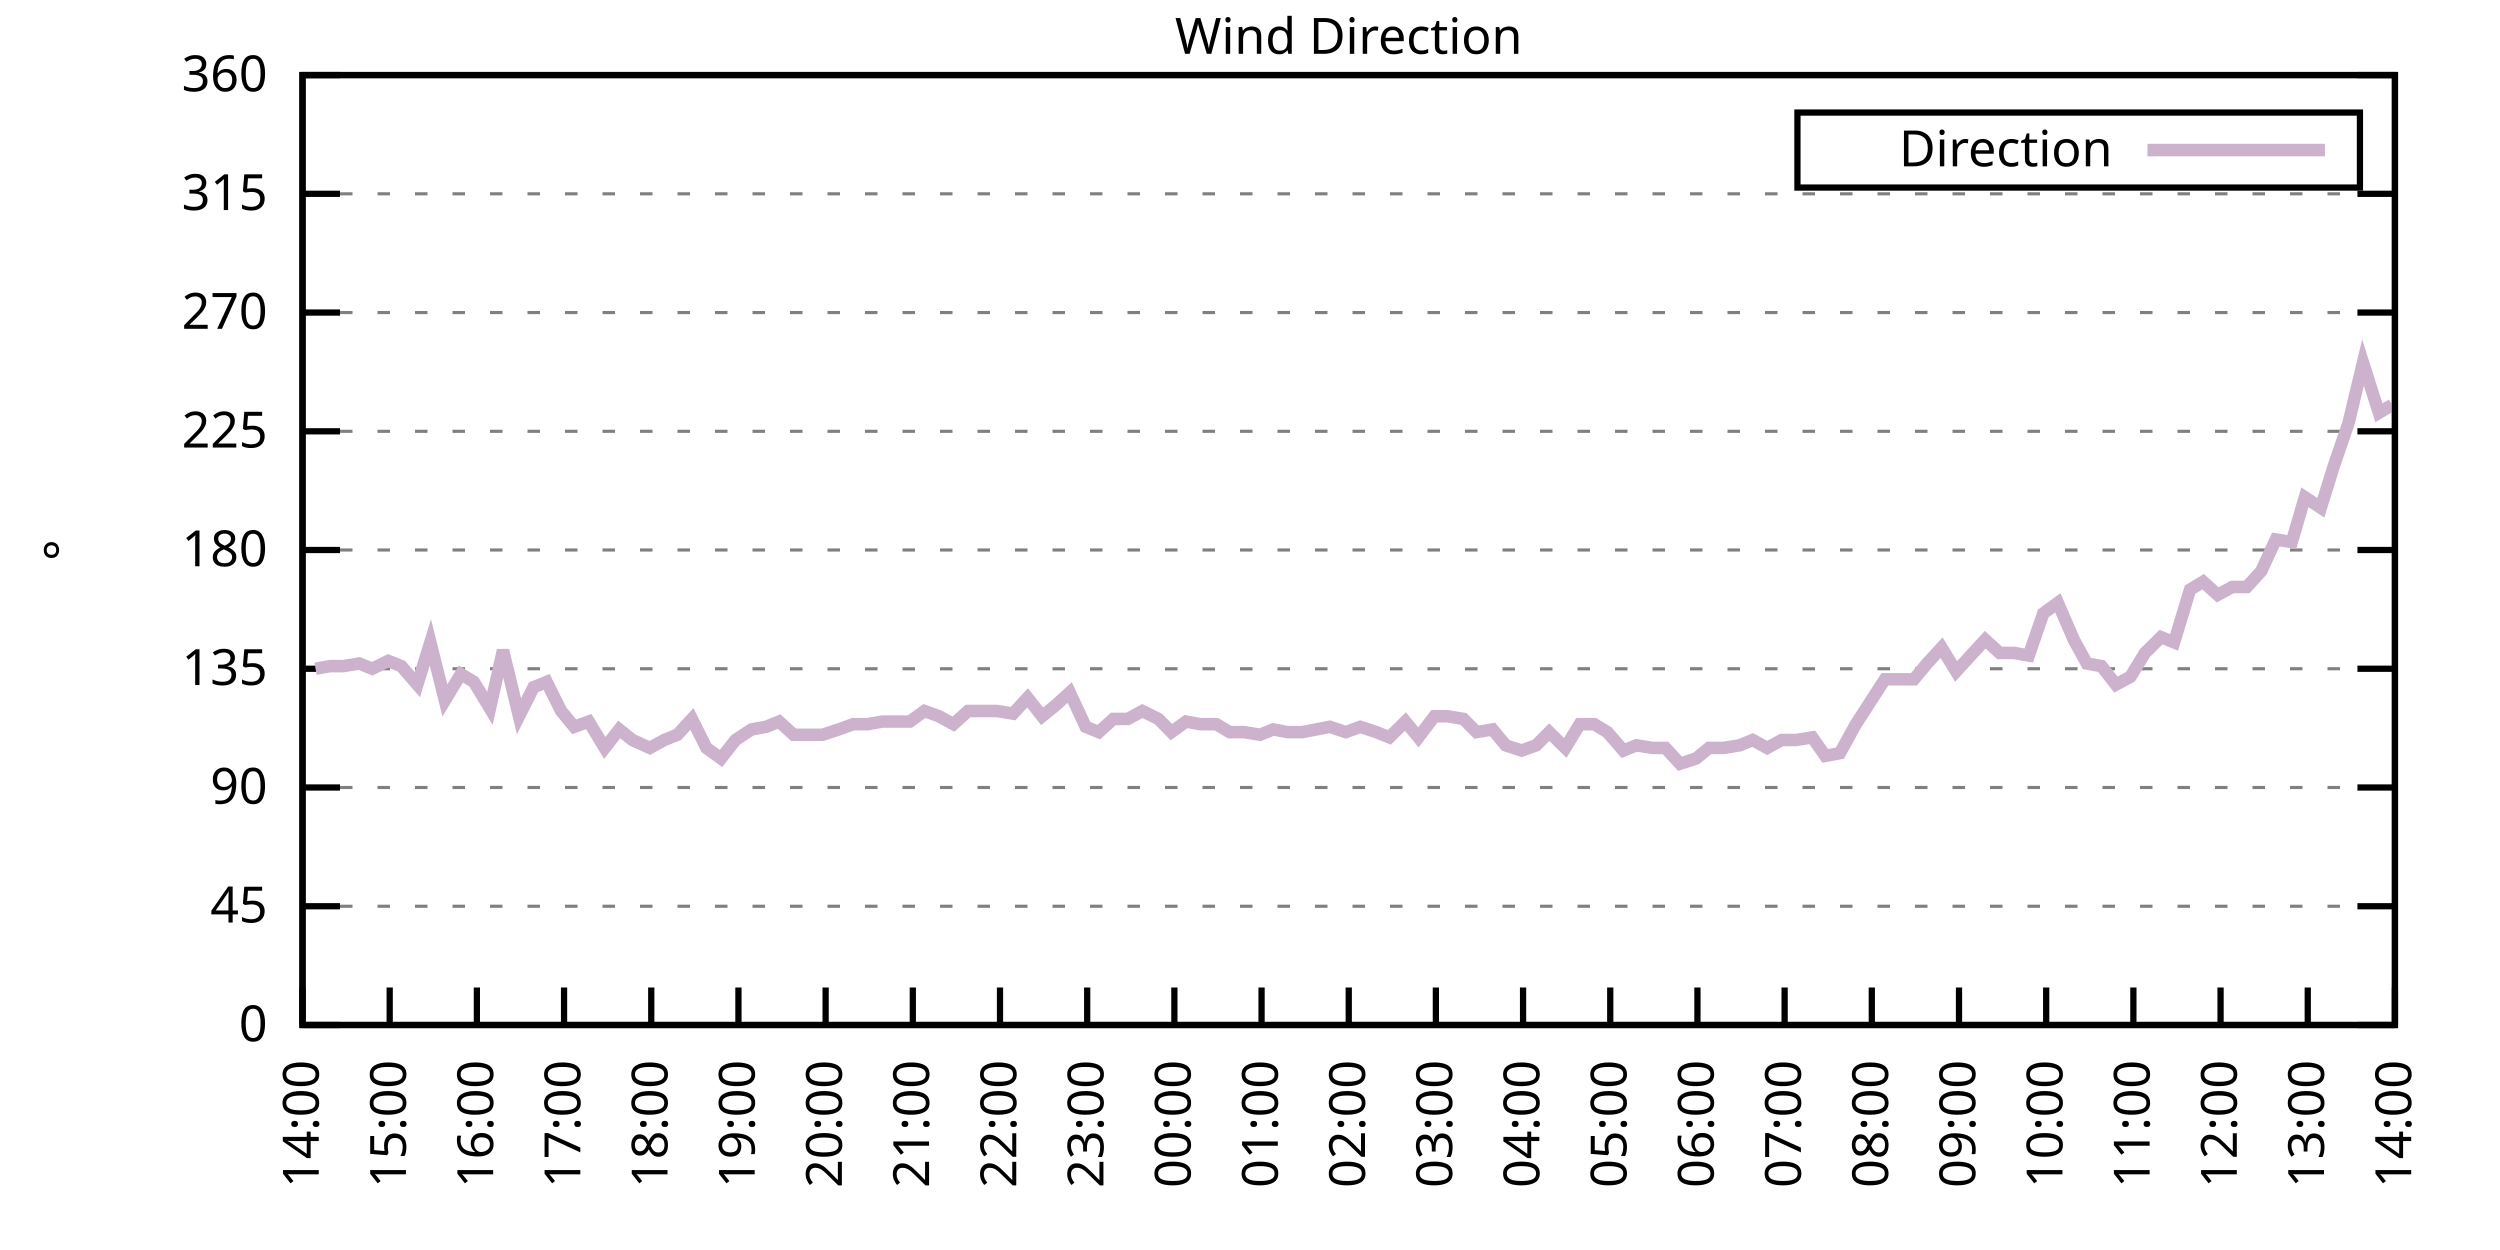
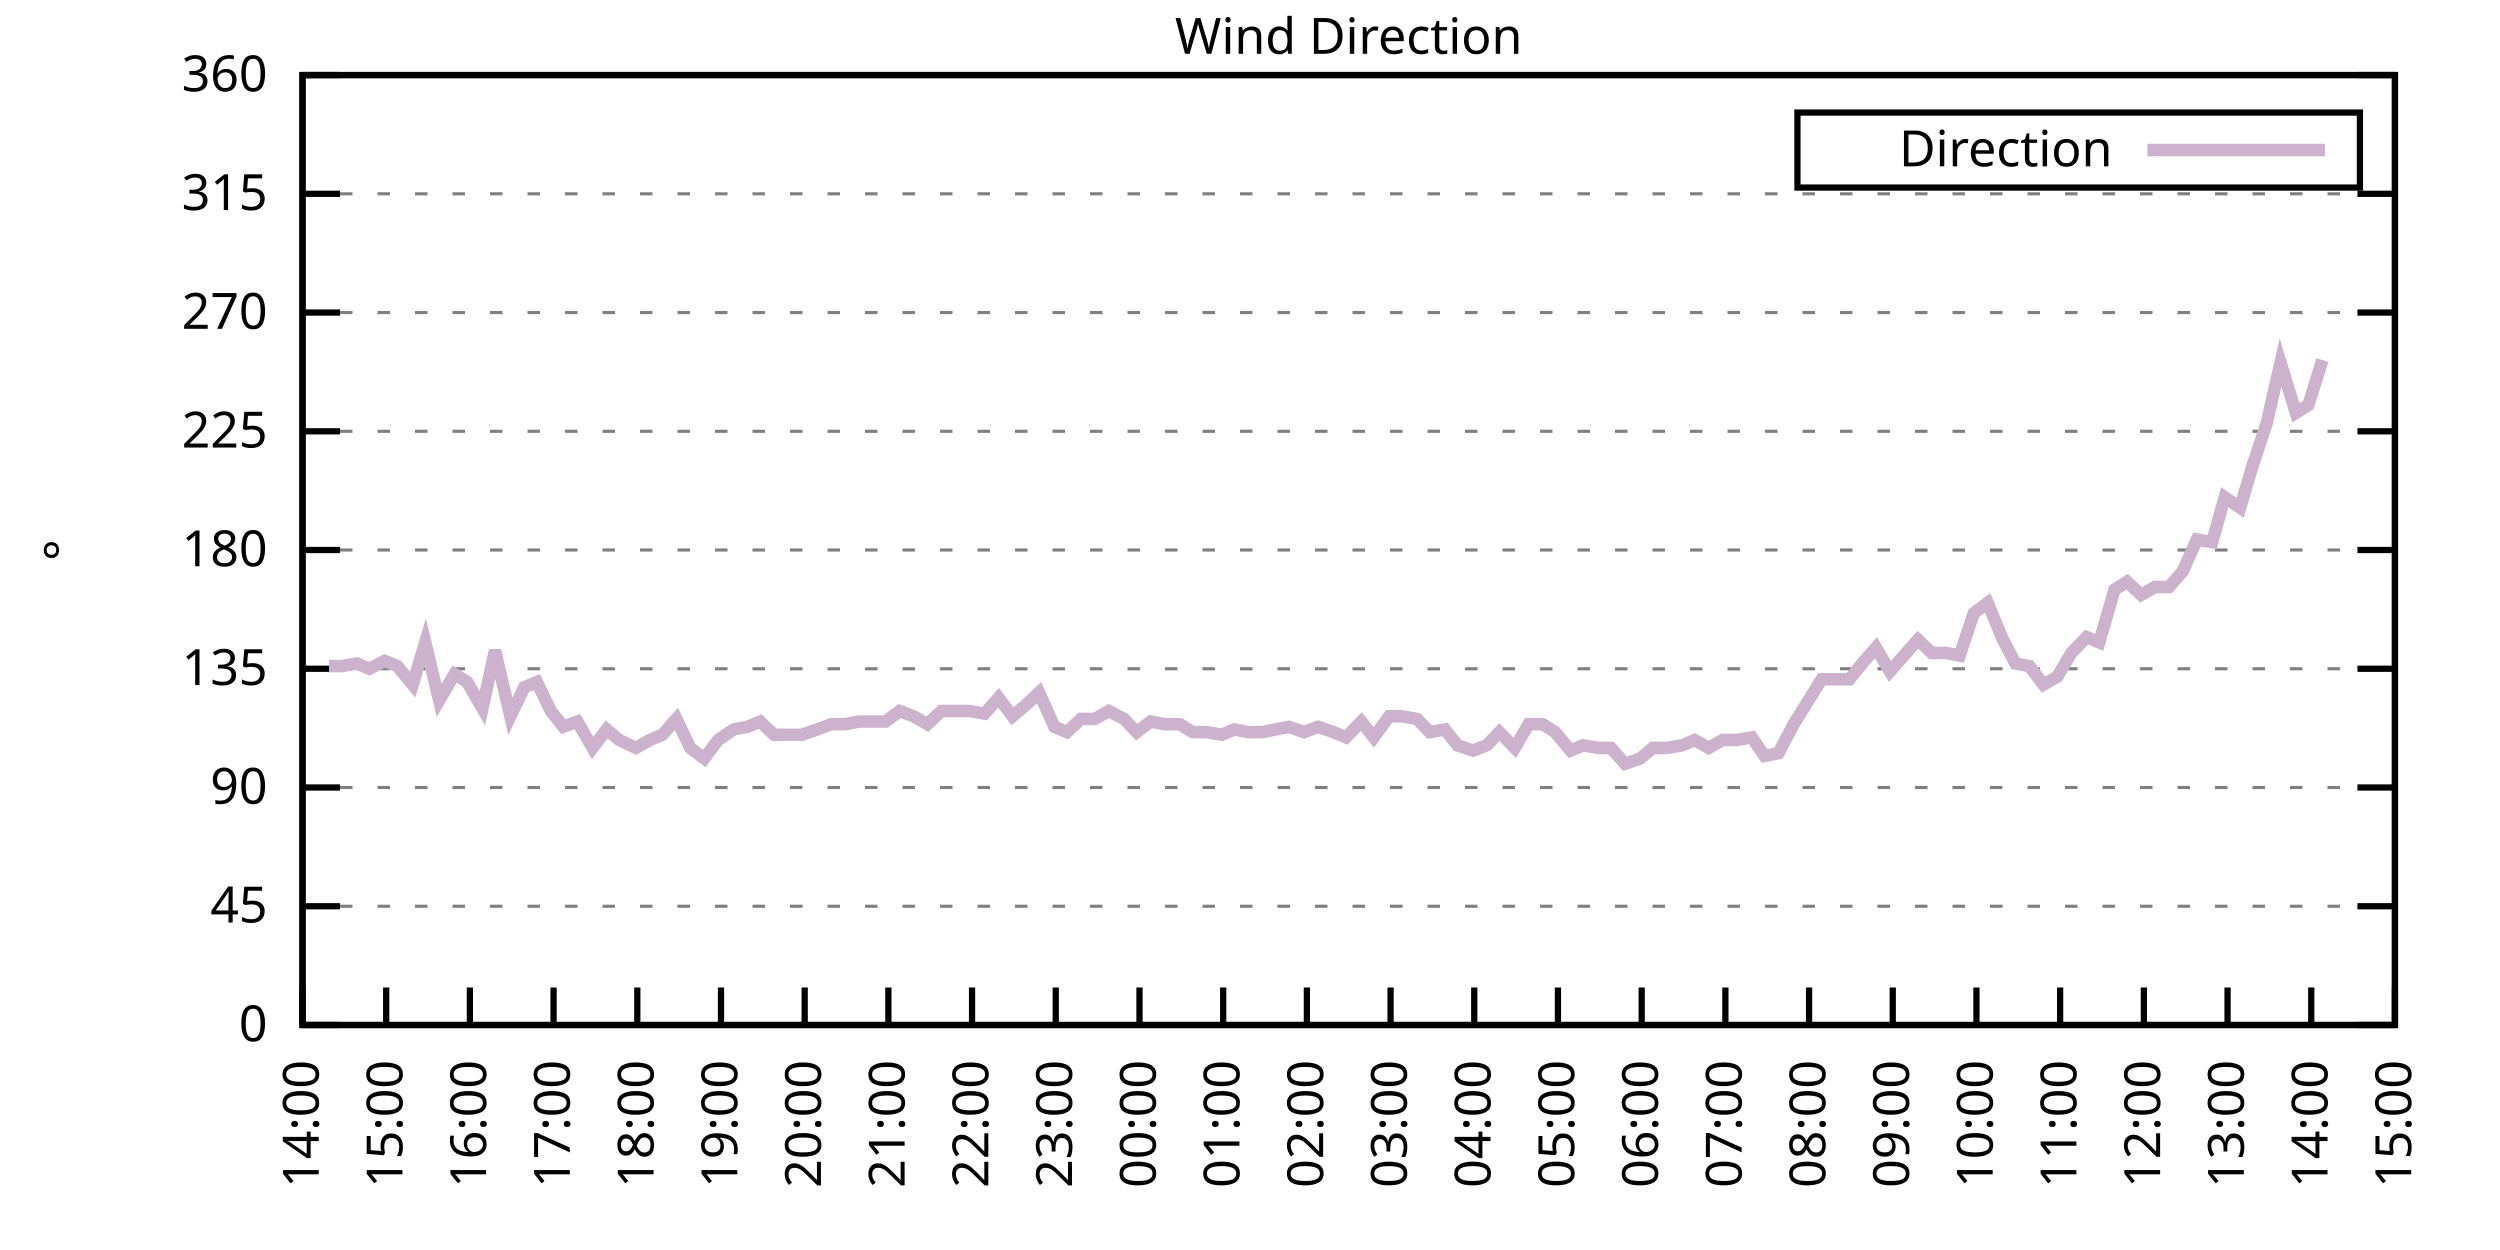
<svg xmlns="http://www.w3.org/2000/svg" xmlns:xlink="http://www.w3.org/1999/xlink" width="400" height="200" viewBox="0 0 400 200">
  <g id="gnuplot_canvas">
    <rect x="0" y="0" width="400" height="200" fill="none" />
    <defs>
      <circle id="gpDot" r="0.5" stroke-width="0.5" stroke="currentColor" />
      <path id="gpPt0" stroke-width="0.333" stroke="currentColor" d="M-1,0 h2 M0,-1 v2" />
      <path id="gpPt1" stroke-width="0.333" stroke="currentColor" d="M-1,-1 L1,1 M1,-1 L-1,1" />
      <path id="gpPt2" stroke-width="0.333" stroke="currentColor" d="M-1,0 L1,0 M0,-1 L0,1 M-1,-1 L1,1 M-1,1 L1,-1" />
      <rect id="gpPt3" stroke-width="0.333" stroke="currentColor" x="-1" y="-1" width="2" height="2" />
      <rect id="gpPt4" stroke-width="0.333" stroke="currentColor" fill="currentColor" x="-1" y="-1" width="2" height="2" />
      <circle id="gpPt5" stroke-width="0.333" stroke="currentColor" cx="0" cy="0" r="1" />
      <use xlink:href="#gpPt5" id="gpPt6" fill="currentColor" stroke="none" />
      <path id="gpPt7" stroke-width="0.333" stroke="currentColor" d="M0,-1.33 L-1.33,0.67 L1.33,0.67 z" />
      <use xlink:href="#gpPt7" id="gpPt8" fill="currentColor" stroke="none" />
      <use xlink:href="#gpPt7" id="gpPt9" stroke="currentColor" transform="rotate(180)" />
      <use xlink:href="#gpPt9" id="gpPt10" fill="currentColor" stroke="none" />
      <use xlink:href="#gpPt3" id="gpPt11" stroke="currentColor" transform="rotate(45)" />
      <use xlink:href="#gpPt11" id="gpPt12" fill="currentColor" stroke="none" />
      <path id="gpPt13" stroke-width="0.333" stroke="currentColor" d="M0,1.330 L1.265,0.411 L0.782,-1.067 L-0.782,-1.076 L-1.265,0.411 z" />
      <use xlink:href="#gpPt13" id="gpPt14" fill="currentColor" stroke="none" />
      <filter id="textbox" filterUnits="objectBoundingBox" x="0" y="0" height="1" width="1">
        <feFlood flood-color="white" flood-opacity="1" result="bgnd" />
        <feComposite in="SourceGraphic" in2="bgnd" operator="atop" />
      </filter>
      <filter id="greybox" filterUnits="objectBoundingBox" x="0" y="0" height="1" width="1">
        <feFlood flood-color="lightgrey" flood-opacity="1" result="grey" />
        <feComposite in="SourceGraphic" in2="grey" operator="atop" />
      </filter>
    </defs>
    <g fill="none" color="white" stroke="currentColor" stroke-width="1.00" stroke-linecap="butt" stroke-linejoin="miter">
</g>
    <g fill="none" color="black" stroke="currentColor" stroke-width="1.00" stroke-linecap="butt" stroke-linejoin="miter">
      <g stroke="none" shape-rendering="crispEdges">
        <polygon fill="rgb(255, 255, 255)" points="48.40,164.00 383.18,164.00 383.18,12.02 48.40,12.02 " />
      </g>
    </g>
    <g fill="none" color="black" stroke="currentColor" stroke-width="1.00" stroke-linecap="butt" stroke-linejoin="miter">
</g>
    <g fill="none" color="black" stroke="black" stroke-width="0.50" stroke-linecap="butt" stroke-linejoin="miter">
</g>
    <g fill="none" color="gray" stroke="currentColor" stroke-width="0.50" stroke-linecap="butt" stroke-linejoin="miter">
      <path stroke="gray" stroke-dasharray="2,4" class="gridline" d="M48.40,164.00 L383.19,164.00  " />
    </g>
    <g fill="none" color="gray" stroke="gray" stroke-width="1.00" stroke-linecap="butt" stroke-linejoin="miter">
</g>
    <g fill="none" color="black" stroke="currentColor" stroke-width="1.00" stroke-linecap="butt" stroke-linejoin="miter">
      <path stroke="black" d="M48.40,164.00 L54.40,164.00 M383.19,164.00 L377.19,164.00  " />
      <g transform="translate(42.80,166.60)" stroke="none" fill="black" font-family="Sans" font-size="8.00" text-anchor="end">
        <text>
          <tspan font-family="Sans"> 0</tspan>
        </text>
      </g>
    </g>
    <g fill="none" color="black" stroke="currentColor" stroke-width="1.00" stroke-linecap="butt" stroke-linejoin="miter">
</g>
    <g fill="none" color="black" stroke="black" stroke-width="0.50" stroke-linecap="butt" stroke-linejoin="miter">
</g>
    <g fill="none" color="gray" stroke="currentColor" stroke-width="0.50" stroke-linecap="butt" stroke-linejoin="miter">
      <path stroke="gray" stroke-dasharray="2,4" class="gridline" d="M48.40,145.00 L383.19,145.00  " />
    </g>
    <g fill="none" color="gray" stroke="gray" stroke-width="1.00" stroke-linecap="butt" stroke-linejoin="miter">
</g>
    <g fill="none" color="black" stroke="currentColor" stroke-width="1.00" stroke-linecap="butt" stroke-linejoin="miter">
      <path stroke="black" d="M48.40,145.00 L54.40,145.00 M383.19,145.00 L377.19,145.00  " />
      <g transform="translate(42.80,147.60)" stroke="none" fill="black" font-family="Sans" font-size="8.00" text-anchor="end">
        <text>
          <tspan font-family="Sans"> 45</tspan>
        </text>
      </g>
    </g>
    <g fill="none" color="black" stroke="currentColor" stroke-width="1.00" stroke-linecap="butt" stroke-linejoin="miter">
</g>
    <g fill="none" color="black" stroke="black" stroke-width="0.50" stroke-linecap="butt" stroke-linejoin="miter">
</g>
    <g fill="none" color="gray" stroke="currentColor" stroke-width="0.50" stroke-linecap="butt" stroke-linejoin="miter">
      <path stroke="gray" stroke-dasharray="2,4" class="gridline" d="M48.40,126.00 L383.19,126.00  " />
    </g>
    <g fill="none" color="gray" stroke="gray" stroke-width="1.00" stroke-linecap="butt" stroke-linejoin="miter">
</g>
    <g fill="none" color="black" stroke="currentColor" stroke-width="1.00" stroke-linecap="butt" stroke-linejoin="miter">
      <path stroke="black" d="M48.40,126.00 L54.40,126.00 M383.19,126.00 L377.19,126.00  " />
      <g transform="translate(42.80,128.60)" stroke="none" fill="black" font-family="Sans" font-size="8.00" text-anchor="end">
        <text>
          <tspan font-family="Sans"> 90</tspan>
        </text>
      </g>
    </g>
    <g fill="none" color="black" stroke="currentColor" stroke-width="1.00" stroke-linecap="butt" stroke-linejoin="miter">
</g>
    <g fill="none" color="black" stroke="black" stroke-width="0.50" stroke-linecap="butt" stroke-linejoin="miter">
</g>
    <g fill="none" color="gray" stroke="currentColor" stroke-width="0.50" stroke-linecap="butt" stroke-linejoin="miter">
      <path stroke="gray" stroke-dasharray="2,4" class="gridline" d="M48.40,107.00 L383.19,107.00  " />
    </g>
    <g fill="none" color="gray" stroke="gray" stroke-width="1.00" stroke-linecap="butt" stroke-linejoin="miter">
</g>
    <g fill="none" color="black" stroke="currentColor" stroke-width="1.00" stroke-linecap="butt" stroke-linejoin="miter">
      <path stroke="black" d="M48.40,107.00 L54.40,107.00 M383.19,107.00 L377.19,107.00  " />
      <g transform="translate(42.80,109.60)" stroke="none" fill="black" font-family="Sans" font-size="8.00" text-anchor="end">
        <text>
          <tspan font-family="Sans"> 135</tspan>
        </text>
      </g>
    </g>
    <g fill="none" color="black" stroke="currentColor" stroke-width="1.00" stroke-linecap="butt" stroke-linejoin="miter">
</g>
    <g fill="none" color="black" stroke="black" stroke-width="0.50" stroke-linecap="butt" stroke-linejoin="miter">
</g>
    <g fill="none" color="gray" stroke="currentColor" stroke-width="0.50" stroke-linecap="butt" stroke-linejoin="miter">
      <path stroke="gray" stroke-dasharray="2,4" class="gridline" d="M48.40,88.00 L383.19,88.00  " />
    </g>
    <g fill="none" color="gray" stroke="gray" stroke-width="1.00" stroke-linecap="butt" stroke-linejoin="miter">
</g>
    <g fill="none" color="black" stroke="currentColor" stroke-width="1.00" stroke-linecap="butt" stroke-linejoin="miter">
      <path stroke="black" d="M48.40,88.00 L54.40,88.00 M383.19,88.00 L377.19,88.00  " />
      <g transform="translate(42.80,90.60)" stroke="none" fill="black" font-family="Sans" font-size="8.00" text-anchor="end">
        <text>
          <tspan font-family="Sans"> 180</tspan>
        </text>
      </g>
    </g>
    <g fill="none" color="black" stroke="currentColor" stroke-width="1.00" stroke-linecap="butt" stroke-linejoin="miter">
</g>
    <g fill="none" color="black" stroke="black" stroke-width="0.50" stroke-linecap="butt" stroke-linejoin="miter">
</g>
    <g fill="none" color="gray" stroke="currentColor" stroke-width="0.50" stroke-linecap="butt" stroke-linejoin="miter">
      <path stroke="gray" stroke-dasharray="2,4" class="gridline" d="M48.40,69.01 L383.19,69.01  " />
    </g>
    <g fill="none" color="gray" stroke="gray" stroke-width="1.00" stroke-linecap="butt" stroke-linejoin="miter">
</g>
    <g fill="none" color="black" stroke="currentColor" stroke-width="1.00" stroke-linecap="butt" stroke-linejoin="miter">
      <path stroke="black" d="M48.40,69.01 L54.40,69.01 M383.19,69.01 L377.19,69.01  " />
      <g transform="translate(42.80,71.61)" stroke="none" fill="black" font-family="Sans" font-size="8.00" text-anchor="end">
        <text>
          <tspan font-family="Sans"> 225</tspan>
        </text>
      </g>
    </g>
    <g fill="none" color="black" stroke="currentColor" stroke-width="1.00" stroke-linecap="butt" stroke-linejoin="miter">
</g>
    <g fill="none" color="black" stroke="black" stroke-width="0.50" stroke-linecap="butt" stroke-linejoin="miter">
</g>
    <g fill="none" color="gray" stroke="currentColor" stroke-width="0.50" stroke-linecap="butt" stroke-linejoin="miter">
      <path stroke="gray" stroke-dasharray="2,4" class="gridline" d="M48.40,50.01 L383.19,50.01  " />
    </g>
    <g fill="none" color="gray" stroke="gray" stroke-width="1.00" stroke-linecap="butt" stroke-linejoin="miter">
</g>
    <g fill="none" color="black" stroke="currentColor" stroke-width="1.00" stroke-linecap="butt" stroke-linejoin="miter">
      <path stroke="black" d="M48.40,50.01 L54.40,50.01 M383.19,50.01 L377.19,50.01  " />
      <g transform="translate(42.80,52.61)" stroke="none" fill="black" font-family="Sans" font-size="8.00" text-anchor="end">
        <text>
          <tspan font-family="Sans"> 270</tspan>
        </text>
      </g>
    </g>
    <g fill="none" color="black" stroke="currentColor" stroke-width="1.00" stroke-linecap="butt" stroke-linejoin="miter">
</g>
    <g fill="none" color="black" stroke="black" stroke-width="0.50" stroke-linecap="butt" stroke-linejoin="miter">
</g>
    <g fill="none" color="gray" stroke="currentColor" stroke-width="0.50" stroke-linecap="butt" stroke-linejoin="miter">
      <path stroke="gray" stroke-dasharray="2,4" class="gridline" d="M48.40,31.01 L383.19,31.01  " />
    </g>
    <g fill="none" color="gray" stroke="gray" stroke-width="1.00" stroke-linecap="butt" stroke-linejoin="miter">
</g>
    <g fill="none" color="black" stroke="currentColor" stroke-width="1.00" stroke-linecap="butt" stroke-linejoin="miter">
      <path stroke="black" d="M48.40,31.01 L54.40,31.01 M383.19,31.01 L377.19,31.01  " />
      <g transform="translate(42.80,33.61)" stroke="none" fill="black" font-family="Sans" font-size="8.00" text-anchor="end">
        <text>
          <tspan font-family="Sans"> 315</tspan>
        </text>
      </g>
    </g>
    <g fill="none" color="black" stroke="currentColor" stroke-width="1.00" stroke-linecap="butt" stroke-linejoin="miter">
</g>
    <g fill="none" color="black" stroke="black" stroke-width="0.50" stroke-linecap="butt" stroke-linejoin="miter">
</g>
    <g fill="none" color="gray" stroke="currentColor" stroke-width="0.50" stroke-linecap="butt" stroke-linejoin="miter">
      <path stroke="gray" stroke-dasharray="2,4" class="gridline" d="M48.40,12.01 L383.19,12.01  " />
    </g>
    <g fill="none" color="gray" stroke="gray" stroke-width="1.00" stroke-linecap="butt" stroke-linejoin="miter">
</g>
    <g fill="none" color="black" stroke="currentColor" stroke-width="1.00" stroke-linecap="butt" stroke-linejoin="miter">
      <path stroke="black" d="M48.40,12.01 L54.40,12.01 M383.19,12.01 L377.19,12.01  " />
      <g transform="translate(42.80,14.61)" stroke="none" fill="black" font-family="Sans" font-size="8.00" text-anchor="end">
        <text>
          <tspan font-family="Sans"> 360</tspan>
        </text>
      </g>
    </g>
    <g fill="none" color="black" stroke="currentColor" stroke-width="1.00" stroke-linecap="butt" stroke-linejoin="miter">
      <path stroke="black" d="M48.40,164.00 L48.40,158.00  " />
      <g transform="translate(51.00,169.60) rotate(270.00)" stroke="none" fill="black" font-family="Sans" font-size="8.00" text-anchor="end">
        <text>
          <tspan font-family="Sans">14:00</tspan>
        </text>
      </g>
    </g>
    <g fill="none" color="black" stroke="currentColor" stroke-width="1.00" stroke-linecap="butt" stroke-linejoin="miter">
-       <path stroke="black" d="M62.35,164.00 L62.35,158.00  " />
-       <g transform="translate(64.95,169.60) rotate(270.00)" stroke="none" fill="black" font-family="Sans" font-size="8.00" text-anchor="end">
+       <path stroke="black" d="M61.79,164.00 L61.79,158.00  " />
+       <g transform="translate(64.39,169.60) rotate(270.00)" stroke="none" fill="black" font-family="Sans" font-size="8.00" text-anchor="end">
        <text>
          <tspan font-family="Sans">15:00</tspan>
        </text>
      </g>
    </g>
    <g fill="none" color="black" stroke="currentColor" stroke-width="1.00" stroke-linecap="butt" stroke-linejoin="miter">
-       <path stroke="black" d="M76.30,164.00 L76.30,158.00  " />
-       <g transform="translate(78.90,169.60) rotate(270.00)" stroke="none" fill="black" font-family="Sans" font-size="8.00" text-anchor="end">
+       <path stroke="black" d="M75.18,164.00 L75.18,158.00  " />
+       <g transform="translate(77.78,169.60) rotate(270.00)" stroke="none" fill="black" font-family="Sans" font-size="8.00" text-anchor="end">
        <text>
          <tspan font-family="Sans">16:00</tspan>
        </text>
      </g>
    </g>
    <g fill="none" color="black" stroke="currentColor" stroke-width="1.00" stroke-linecap="butt" stroke-linejoin="miter">
-       <path stroke="black" d="M90.25,164.00 L90.25,158.00  " />
-       <g transform="translate(92.85,169.60) rotate(270.00)" stroke="none" fill="black" font-family="Sans" font-size="8.00" text-anchor="end">
+       <path stroke="black" d="M88.57,164.00 L88.57,158.00  " />
+       <g transform="translate(91.17,169.60) rotate(270.00)" stroke="none" fill="black" font-family="Sans" font-size="8.00" text-anchor="end">
        <text>
          <tspan font-family="Sans">17:00</tspan>
        </text>
      </g>
    </g>
    <g fill="none" color="black" stroke="currentColor" stroke-width="1.00" stroke-linecap="butt" stroke-linejoin="miter">
-       <path stroke="black" d="M104.20,164.00 L104.20,158.00  " />
-       <g transform="translate(106.80,169.60) rotate(270.00)" stroke="none" fill="black" font-family="Sans" font-size="8.00" text-anchor="end">
+       <path stroke="black" d="M101.97,164.00 L101.97,158.00  " />
+       <g transform="translate(104.57,169.60) rotate(270.00)" stroke="none" fill="black" font-family="Sans" font-size="8.00" text-anchor="end">
        <text>
          <tspan font-family="Sans">18:00</tspan>
        </text>
      </g>
    </g>
    <g fill="none" color="black" stroke="currentColor" stroke-width="1.00" stroke-linecap="butt" stroke-linejoin="miter">
-       <path stroke="black" d="M118.15,164.00 L118.15,158.00  " />
-       <g transform="translate(120.75,169.60) rotate(270.00)" stroke="none" fill="black" font-family="Sans" font-size="8.00" text-anchor="end">
+       <path stroke="black" d="M115.36,164.00 L115.36,158.00  " />
+       <g transform="translate(117.96,169.60) rotate(270.00)" stroke="none" fill="black" font-family="Sans" font-size="8.00" text-anchor="end">
        <text>
          <tspan font-family="Sans">19:00</tspan>
        </text>
      </g>
    </g>
    <g fill="none" color="black" stroke="currentColor" stroke-width="1.00" stroke-linecap="butt" stroke-linejoin="miter">
-       <path stroke="black" d="M132.10,164.00 L132.10,158.00  " />
-       <g transform="translate(134.70,169.60) rotate(270.00)" stroke="none" fill="black" font-family="Sans" font-size="8.00" text-anchor="end">
+       <path stroke="black" d="M128.75,164.00 L128.75,158.00  " />
+       <g transform="translate(131.35,169.60) rotate(270.00)" stroke="none" fill="black" font-family="Sans" font-size="8.00" text-anchor="end">
        <text>
          <tspan font-family="Sans">20:00</tspan>
        </text>
      </g>
    </g>
    <g fill="none" color="black" stroke="currentColor" stroke-width="1.00" stroke-linecap="butt" stroke-linejoin="miter">
-       <path stroke="black" d="M146.05,164.00 L146.05,158.00  " />
-       <g transform="translate(148.65,169.60) rotate(270.00)" stroke="none" fill="black" font-family="Sans" font-size="8.00" text-anchor="end">
+       <path stroke="black" d="M142.14,164.00 L142.14,158.00  " />
+       <g transform="translate(144.74,169.60) rotate(270.00)" stroke="none" fill="black" font-family="Sans" font-size="8.00" text-anchor="end">
        <text>
          <tspan font-family="Sans">21:00</tspan>
        </text>
      </g>
    </g>
    <g fill="none" color="black" stroke="currentColor" stroke-width="1.00" stroke-linecap="butt" stroke-linejoin="miter">
-       <path stroke="black" d="M160.00,164.00 L160.00,158.00  " />
-       <g transform="translate(162.60,169.60) rotate(270.00)" stroke="none" fill="black" font-family="Sans" font-size="8.00" text-anchor="end">
+       <path stroke="black" d="M155.53,164.00 L155.53,158.00  " />
+       <g transform="translate(158.13,169.60) rotate(270.00)" stroke="none" fill="black" font-family="Sans" font-size="8.00" text-anchor="end">
        <text>
          <tspan font-family="Sans">22:00</tspan>
        </text>
      </g>
    </g>
    <g fill="none" color="black" stroke="currentColor" stroke-width="1.00" stroke-linecap="butt" stroke-linejoin="miter">
-       <path stroke="black" d="M173.95,164.00 L173.95,158.00  " />
-       <g transform="translate(176.55,169.60) rotate(270.00)" stroke="none" fill="black" font-family="Sans" font-size="8.00" text-anchor="end">
+       <path stroke="black" d="M168.92,164.00 L168.92,158.00  " />
+       <g transform="translate(171.52,169.60) rotate(270.00)" stroke="none" fill="black" font-family="Sans" font-size="8.00" text-anchor="end">
        <text>
          <tspan font-family="Sans">23:00</tspan>
        </text>
      </g>
    </g>
    <g fill="none" color="black" stroke="currentColor" stroke-width="1.00" stroke-linecap="butt" stroke-linejoin="miter">
-       <path stroke="black" d="M187.90,164.00 L187.90,158.00  " />
-       <g transform="translate(190.50,169.60) rotate(270.00)" stroke="none" fill="black" font-family="Sans" font-size="8.00" text-anchor="end">
+       <path stroke="black" d="M182.32,164.00 L182.32,158.00  " />
+       <g transform="translate(184.92,169.60) rotate(270.00)" stroke="none" fill="black" font-family="Sans" font-size="8.00" text-anchor="end">
        <text>
          <tspan font-family="Sans">00:00</tspan>
        </text>
      </g>
    </g>
    <g fill="none" color="black" stroke="currentColor" stroke-width="1.00" stroke-linecap="butt" stroke-linejoin="miter">
-       <path stroke="black" d="M201.85,164.00 L201.85,158.00  " />
-       <g transform="translate(204.45,169.60) rotate(270.00)" stroke="none" fill="black" font-family="Sans" font-size="8.00" text-anchor="end">
+       <path stroke="black" d="M195.71,164.00 L195.71,158.00  " />
+       <g transform="translate(198.31,169.60) rotate(270.00)" stroke="none" fill="black" font-family="Sans" font-size="8.00" text-anchor="end">
        <text>
          <tspan font-family="Sans">01:00</tspan>
        </text>
      </g>
    </g>
    <g fill="none" color="black" stroke="currentColor" stroke-width="1.00" stroke-linecap="butt" stroke-linejoin="miter">
-       <path stroke="black" d="M215.80,164.00 L215.80,158.00  " />
-       <g transform="translate(218.40,169.60) rotate(270.00)" stroke="none" fill="black" font-family="Sans" font-size="8.00" text-anchor="end">
+       <path stroke="black" d="M209.10,164.00 L209.10,158.00  " />
+       <g transform="translate(211.70,169.60) rotate(270.00)" stroke="none" fill="black" font-family="Sans" font-size="8.00" text-anchor="end">
        <text>
          <tspan font-family="Sans">02:00</tspan>
        </text>
      </g>
    </g>
    <g fill="none" color="black" stroke="currentColor" stroke-width="1.00" stroke-linecap="butt" stroke-linejoin="miter">
-       <path stroke="black" d="M229.74,164.00 L229.74,158.00  " />
-       <g transform="translate(232.34,169.60) rotate(270.00)" stroke="none" fill="black" font-family="Sans" font-size="8.00" text-anchor="end">
+       <path stroke="black" d="M222.49,164.00 L222.49,158.00  " />
+       <g transform="translate(225.09,169.60) rotate(270.00)" stroke="none" fill="black" font-family="Sans" font-size="8.00" text-anchor="end">
        <text>
          <tspan font-family="Sans">03:00</tspan>
        </text>
      </g>
    </g>
    <g fill="none" color="black" stroke="currentColor" stroke-width="1.00" stroke-linecap="butt" stroke-linejoin="miter">
-       <path stroke="black" d="M243.69,164.00 L243.69,158.00  " />
-       <g transform="translate(246.29,169.60) rotate(270.00)" stroke="none" fill="black" font-family="Sans" font-size="8.00" text-anchor="end">
+       <path stroke="black" d="M235.88,164.00 L235.88,158.00  " />
+       <g transform="translate(238.48,169.60) rotate(270.00)" stroke="none" fill="black" font-family="Sans" font-size="8.00" text-anchor="end">
        <text>
          <tspan font-family="Sans">04:00</tspan>
        </text>
      </g>
    </g>
    <g fill="none" color="black" stroke="currentColor" stroke-width="1.00" stroke-linecap="butt" stroke-linejoin="miter">
-       <path stroke="black" d="M257.64,164.00 L257.64,158.00  " />
-       <g transform="translate(260.24,169.60) rotate(270.00)" stroke="none" fill="black" font-family="Sans" font-size="8.00" text-anchor="end">
+       <path stroke="black" d="M249.27,164.00 L249.27,158.00  " />
+       <g transform="translate(251.87,169.60) rotate(270.00)" stroke="none" fill="black" font-family="Sans" font-size="8.00" text-anchor="end">
        <text>
          <tspan font-family="Sans">05:00</tspan>
        </text>
      </g>
    </g>
    <g fill="none" color="black" stroke="currentColor" stroke-width="1.00" stroke-linecap="butt" stroke-linejoin="miter">
-       <path stroke="black" d="M271.59,164.00 L271.59,158.00  " />
-       <g transform="translate(274.19,169.60) rotate(270.00)" stroke="none" fill="black" font-family="Sans" font-size="8.00" text-anchor="end">
+       <path stroke="black" d="M262.67,164.00 L262.67,158.00  " />
+       <g transform="translate(265.27,169.60) rotate(270.00)" stroke="none" fill="black" font-family="Sans" font-size="8.00" text-anchor="end">
        <text>
          <tspan font-family="Sans">06:00</tspan>
        </text>
      </g>
    </g>
    <g fill="none" color="black" stroke="currentColor" stroke-width="1.00" stroke-linecap="butt" stroke-linejoin="miter">
-       <path stroke="black" d="M285.54,164.00 L285.54,158.00  " />
-       <g transform="translate(288.14,169.60) rotate(270.00)" stroke="none" fill="black" font-family="Sans" font-size="8.00" text-anchor="end">
+       <path stroke="black" d="M276.06,164.00 L276.06,158.00  " />
+       <g transform="translate(278.66,169.60) rotate(270.00)" stroke="none" fill="black" font-family="Sans" font-size="8.00" text-anchor="end">
        <text>
          <tspan font-family="Sans">07:00</tspan>
        </text>
      </g>
    </g>
    <g fill="none" color="black" stroke="currentColor" stroke-width="1.00" stroke-linecap="butt" stroke-linejoin="miter">
-       <path stroke="black" d="M299.49,164.00 L299.49,158.00  " />
-       <g transform="translate(302.09,169.60) rotate(270.00)" stroke="none" fill="black" font-family="Sans" font-size="8.00" text-anchor="end">
+       <path stroke="black" d="M289.45,164.00 L289.45,158.00  " />
+       <g transform="translate(292.05,169.60) rotate(270.00)" stroke="none" fill="black" font-family="Sans" font-size="8.00" text-anchor="end">
        <text>
          <tspan font-family="Sans">08:00</tspan>
        </text>
      </g>
    </g>
    <g fill="none" color="black" stroke="currentColor" stroke-width="1.00" stroke-linecap="butt" stroke-linejoin="miter">
-       <path stroke="black" d="M313.44,164.00 L313.44,158.00  " />
-       <g transform="translate(316.04,169.60) rotate(270.00)" stroke="none" fill="black" font-family="Sans" font-size="8.00" text-anchor="end">
+       <path stroke="black" d="M302.84,164.00 L302.84,158.00  " />
+       <g transform="translate(305.44,169.60) rotate(270.00)" stroke="none" fill="black" font-family="Sans" font-size="8.00" text-anchor="end">
        <text>
          <tspan font-family="Sans">09:00</tspan>
        </text>
      </g>
    </g>
    <g fill="none" color="black" stroke="currentColor" stroke-width="1.00" stroke-linecap="butt" stroke-linejoin="miter">
-       <path stroke="black" d="M327.39,164.00 L327.39,158.00  " />
-       <g transform="translate(329.99,169.60) rotate(270.00)" stroke="none" fill="black" font-family="Sans" font-size="8.00" text-anchor="end">
+       <path stroke="black" d="M316.23,164.00 L316.23,158.00  " />
+       <g transform="translate(318.83,169.60) rotate(270.00)" stroke="none" fill="black" font-family="Sans" font-size="8.00" text-anchor="end">
        <text>
          <tspan font-family="Sans">10:00</tspan>
        </text>
      </g>
    </g>
    <g fill="none" color="black" stroke="currentColor" stroke-width="1.00" stroke-linecap="butt" stroke-linejoin="miter">
-       <path stroke="black" d="M341.34,164.00 L341.34,158.00  " />
-       <g transform="translate(343.94,169.60) rotate(270.00)" stroke="none" fill="black" font-family="Sans" font-size="8.00" text-anchor="end">
+       <path stroke="black" d="M329.62,164.00 L329.62,158.00  " />
+       <g transform="translate(332.22,169.60) rotate(270.00)" stroke="none" fill="black" font-family="Sans" font-size="8.00" text-anchor="end">
        <text>
          <tspan font-family="Sans">11:00</tspan>
        </text>
      </g>
    </g>
    <g fill="none" color="black" stroke="currentColor" stroke-width="1.00" stroke-linecap="butt" stroke-linejoin="miter">
-       <path stroke="black" d="M355.29,164.00 L355.29,158.00  " />
-       <g transform="translate(357.89,169.60) rotate(270.00)" stroke="none" fill="black" font-family="Sans" font-size="8.00" text-anchor="end">
+       <path stroke="black" d="M343.02,164.00 L343.02,158.00  " />
+       <g transform="translate(345.62,169.60) rotate(270.00)" stroke="none" fill="black" font-family="Sans" font-size="8.00" text-anchor="end">
        <text>
          <tspan font-family="Sans">12:00</tspan>
        </text>
      </g>
    </g>
    <g fill="none" color="black" stroke="currentColor" stroke-width="1.00" stroke-linecap="butt" stroke-linejoin="miter">
-       <path stroke="black" d="M369.24,164.00 L369.24,158.00  " />
-       <g transform="translate(371.84,169.60) rotate(270.00)" stroke="none" fill="black" font-family="Sans" font-size="8.00" text-anchor="end">
+       <path stroke="black" d="M356.41,164.00 L356.41,158.00  " />
+       <g transform="translate(359.01,169.60) rotate(270.00)" stroke="none" fill="black" font-family="Sans" font-size="8.00" text-anchor="end">
        <text>
          <tspan font-family="Sans">13:00</tspan>
+         </text>
+       </g>
+     </g>
+     <g fill="none" color="black" stroke="currentColor" stroke-width="1.00" stroke-linecap="butt" stroke-linejoin="miter">
+       <path stroke="black" d="M369.80,164.00 L369.80,158.00  " />
+       <g transform="translate(372.40,169.60) rotate(270.00)" stroke="none" fill="black" font-family="Sans" font-size="8.00" text-anchor="end">
+         <text>
+           <tspan font-family="Sans">14:00</tspan>
        </text>
      </g>
    </g>
    <g fill="none" color="black" stroke="currentColor" stroke-width="1.00" stroke-linecap="butt" stroke-linejoin="miter">
      <path stroke="black" d="M383.19,164.00 L383.19,158.00  " />
      <g transform="translate(385.79,169.60) rotate(270.00)" stroke="none" fill="black" font-family="Sans" font-size="8.00" text-anchor="end">
        <text>
-           <tspan font-family="Sans">14:00</tspan>
+           <tspan font-family="Sans">15:00</tspan>
        </text>
      </g>
    </g>
    <g fill="none" color="black" stroke="currentColor" stroke-width="1.00" stroke-linecap="butt" stroke-linejoin="miter">
</g>
    <g fill="none" color="black" stroke="currentColor" stroke-width="1.00" stroke-linecap="butt" stroke-linejoin="miter">
      <path stroke="black" d="M48.40,12.01 L48.40,164.00 L383.19,164.00 L383.19,12.01 L48.40,12.01 Z  " />
    </g>
    <g fill="none" color="black" stroke="currentColor" stroke-width="1.00" stroke-linecap="butt" stroke-linejoin="miter">
</g>
    <g fill="none" color="black" stroke="currentColor" stroke-width="1.00" stroke-linecap="butt" stroke-linejoin="miter">
      <path stroke="black" d="M287.59,30.01 L287.59,18.01 L377.59,18.01 L377.59,30.01 L287.59,30.01 Z  " />
    </g>
    <g id="Wind_direction_plot_1">
      <g fill="none" color="white" stroke="black" stroke-width="2.00" stroke-linecap="butt" stroke-linejoin="miter">
</g>
      <g fill="none" color="black" stroke="currentColor" stroke-width="2.00" stroke-linecap="butt" stroke-linejoin="miter">
        <g transform="translate(337.99,26.61)" stroke="none" fill="black" font-family="Sans" font-size="8.00" text-anchor="end">
          <text>
            <tspan font-family="Sans">Direction</tspan>
          </text>
        </g>
      </g>
      <g fill="none" color="black" stroke="currentColor" stroke-width="2.00" stroke-linecap="butt" stroke-linejoin="miter">
-         <path stroke="rgb(204, 178, 204)" d="M343.59,24.01 L371.99,24.01 M50.49,107.00 L52.82,106.58 L54.91,106.58 L57.47,106.16 L59.56,107.00 L62.12,105.74   L64.21,106.58 L66.77,109.54 L68.86,102.78 L71.18,112.07 L73.74,107.85 L75.83,109.11 L78.39,113.34 L80.48,104.05   L83.04,114.60 L85.37,109.96 L87.46,109.11 L89.78,113.76 L91.88,116.29 L94.20,115.45 L96.76,119.67 L99.08,116.71   L101.18,118.40 L103.97,119.67 L106.29,118.40 L108.38,117.56 L110.71,115.03 L113.03,119.67 L115.36,121.36 L117.68,118.40   L120.24,116.71 L122.57,116.29 L124.66,115.45 L126.98,117.56 L129.31,117.56 L131.63,117.56 L134.19,116.71 L136.51,115.87   L138.84,115.87 L141.16,115.45 L143.49,115.45 L145.58,115.45 L147.91,113.76 L150.23,114.60 L152.56,115.87 L154.88,113.76   L157.21,113.76 L159.53,113.76 L162.09,114.18 L164.41,111.65 L166.74,114.60 L168.83,112.91 L171.16,110.80 L173.71,116.29   L175.81,117.14 L178.13,115.03 L180.46,115.03 L182.78,113.76 L185.34,115.03 L187.43,117.14 L189.76,115.45 L192.08,115.87   L194.64,115.87 L196.73,117.14 L199.06,117.14 L201.61,117.56 L203.71,116.71 L206.03,117.14 L208.36,117.14 L212.77,116.29   L215.33,117.14 L217.65,116.29 L220.21,117.14 L222.30,117.98 L224.86,115.45 L226.95,117.98 L229.51,114.60 L231.60,114.60   L234.16,115.03 L236.25,117.14 L238.81,116.71 L240.90,119.25 L243.46,120.09 L245.79,119.25 L247.88,117.14 L250.44,119.67   L252.76,115.87 L255.09,115.87 L257.18,117.14 L259.74,120.09 L261.83,119.25 L264.39,119.67 L266.48,119.67 L268.80,122.20   L271.36,121.36 L273.45,119.67 L275.78,119.67 L278.34,119.25 L280.43,118.40 L282.75,119.67 L285.08,118.40 L287.40,118.40   L289.96,117.98 L292.05,120.94 L294.38,120.51 L296.94,115.87 L301.58,108.69 L303.91,108.69 L306.23,108.69 L308.33,106.16   L310.65,103.63 L312.98,107.43 L315.30,104.89 L317.63,102.36 L319.95,104.47 L322.28,104.47 L324.60,104.89 L326.93,98.14   L329.25,96.45 L331.81,102.36 L333.90,106.16 L336.23,106.58 L338.55,109.54 L340.88,108.27 L343.20,104.47 L345.76,101.94   L347.85,102.78 L350.41,94.34 L352.50,93.07 L354.83,95.18 L357.15,93.92 L359.48,93.92 L361.80,91.38 L364.13,86.32   L366.68,86.74 L368.78,79.56 L371.33,81.25 L373.43,74.49 L375.75,67.74 L378.08,58.03 L380.63,66.05 L382.73,64.78    " />
+         <path stroke="rgb(204, 178, 204)" d="M343.59,24.01 L371.99,24.01 M52.64,106.58 L54.65,106.58 L57.10,106.16 L59.11,107.00 L61.57,105.74 L63.58,106.58   L66.03,109.54 L68.04,102.78 L70.27,112.07 L72.73,107.85 L74.74,109.11 L77.19,113.34 L79.20,104.05 L81.66,114.60   L83.89,109.96 L85.90,109.11 L88.13,113.76 L90.14,116.29 L92.37,115.45 L94.82,119.67 L97.06,116.71 L99.06,118.40   L101.74,119.67 L103.98,118.40 L105.98,117.56 L108.22,115.03 L110.45,119.67 L112.68,121.36 L114.91,118.40 L117.37,116.71   L119.60,116.29 L121.61,115.45 L123.84,117.56 L126.07,117.56 L128.30,117.56 L130.76,116.71 L132.99,115.87 L135.22,115.87   L137.45,115.45 L139.69,115.45 L141.69,115.45 L143.93,113.76 L146.16,114.60 L148.39,115.87 L150.62,113.76 L152.85,113.76   L155.09,113.76 L157.54,114.18 L159.77,111.65 L162.01,114.60 L164.01,112.91 L166.25,110.80 L168.70,116.29 L170.71,117.14   L172.94,115.03 L175.17,115.03 L177.41,113.76 L179.86,115.03 L181.87,117.14 L184.10,115.45 L186.33,115.87 L188.79,115.87   L190.80,117.14 L193.03,117.14 L195.48,117.56 L197.49,116.71 L199.73,117.14 L201.96,117.14 L206.20,116.29 L208.65,117.14   L210.88,116.29 L213.34,117.14 L215.35,117.98 L217.80,115.45 L219.81,117.98 L222.27,114.60 L224.28,114.60 L226.73,115.03   L228.74,117.14 L231.20,116.71 L233.20,119.25 L235.66,120.09 L237.89,119.25 L239.90,117.14 L242.36,119.67 L244.59,115.87   L246.82,115.87 L248.83,117.14 L251.28,120.09 L253.29,119.25 L255.75,119.67 L257.76,119.67 L259.99,122.20 L262.44,121.36   L264.45,119.67 L266.68,119.67 L269.14,119.25 L271.15,118.40 L273.38,119.67 L275.61,118.40 L277.84,118.40 L280.30,117.98   L282.31,120.94 L284.54,120.51 L286.99,115.87 L291.46,108.69 L293.69,108.69 L295.92,108.69 L297.93,106.16 L300.16,103.63   L302.39,107.43 L304.63,104.89 L306.86,102.36 L309.09,104.47 L311.32,104.47 L313.55,104.89 L315.79,98.14 L318.02,96.45   L320.47,102.36 L322.48,106.16 L324.71,106.58 L326.95,109.54 L329.18,108.27 L331.41,104.47 L333.86,101.94 L335.87,102.78   L338.33,94.34 L340.34,93.07 L342.57,95.18 L344.80,93.92 L347.03,93.92 L349.26,91.38 L351.50,86.32 L353.95,86.74   L355.96,79.56 L358.42,81.25 L360.42,74.49 L362.66,67.74 L364.89,58.03 L367.34,66.05 L369.35,64.78 L371.58,57.61    " />
      </g>
    </g>
    <g fill="none" color="black" stroke="currentColor" stroke-width="2.00" stroke-linecap="butt" stroke-linejoin="miter">
</g>
    <g fill="none" color="black" stroke="black" stroke-width="1.00" stroke-linecap="butt" stroke-linejoin="miter">
</g>
    <g fill="none" color="black" stroke="currentColor" stroke-width="1.00" stroke-linecap="butt" stroke-linejoin="miter">
      <path stroke="black" d="M48.40,12.01 L48.40,164.00 L383.19,164.00 L383.19,12.01 L48.40,12.01 Z  " />
      <g transform="translate(12.80,88.01) rotate(270.00)" stroke="none" fill="black" font-family="Sans" font-size="8.00" text-anchor="middle">
        <text>
          <tspan font-family="Sans">°</tspan>
        </text>
      </g>
    </g>
    <g fill="none" color="black" stroke="currentColor" stroke-width="1.00" stroke-linecap="butt" stroke-linejoin="miter">
</g>
    <g fill="none" color="black" stroke="currentColor" stroke-width="1.00" stroke-linecap="butt" stroke-linejoin="miter">
      <g transform="translate(215.79,8.61)" stroke="none" fill="black" font-family="Sans" font-size="8.00" text-anchor="middle">
        <text>
          <tspan font-family="Sans">Wind Direction</tspan>
        </text>
      </g>
    </g>
    <g fill="none" color="black" stroke="currentColor" stroke-width="1.00" stroke-linecap="butt" stroke-linejoin="miter">
</g>
  </g>
</svg>
